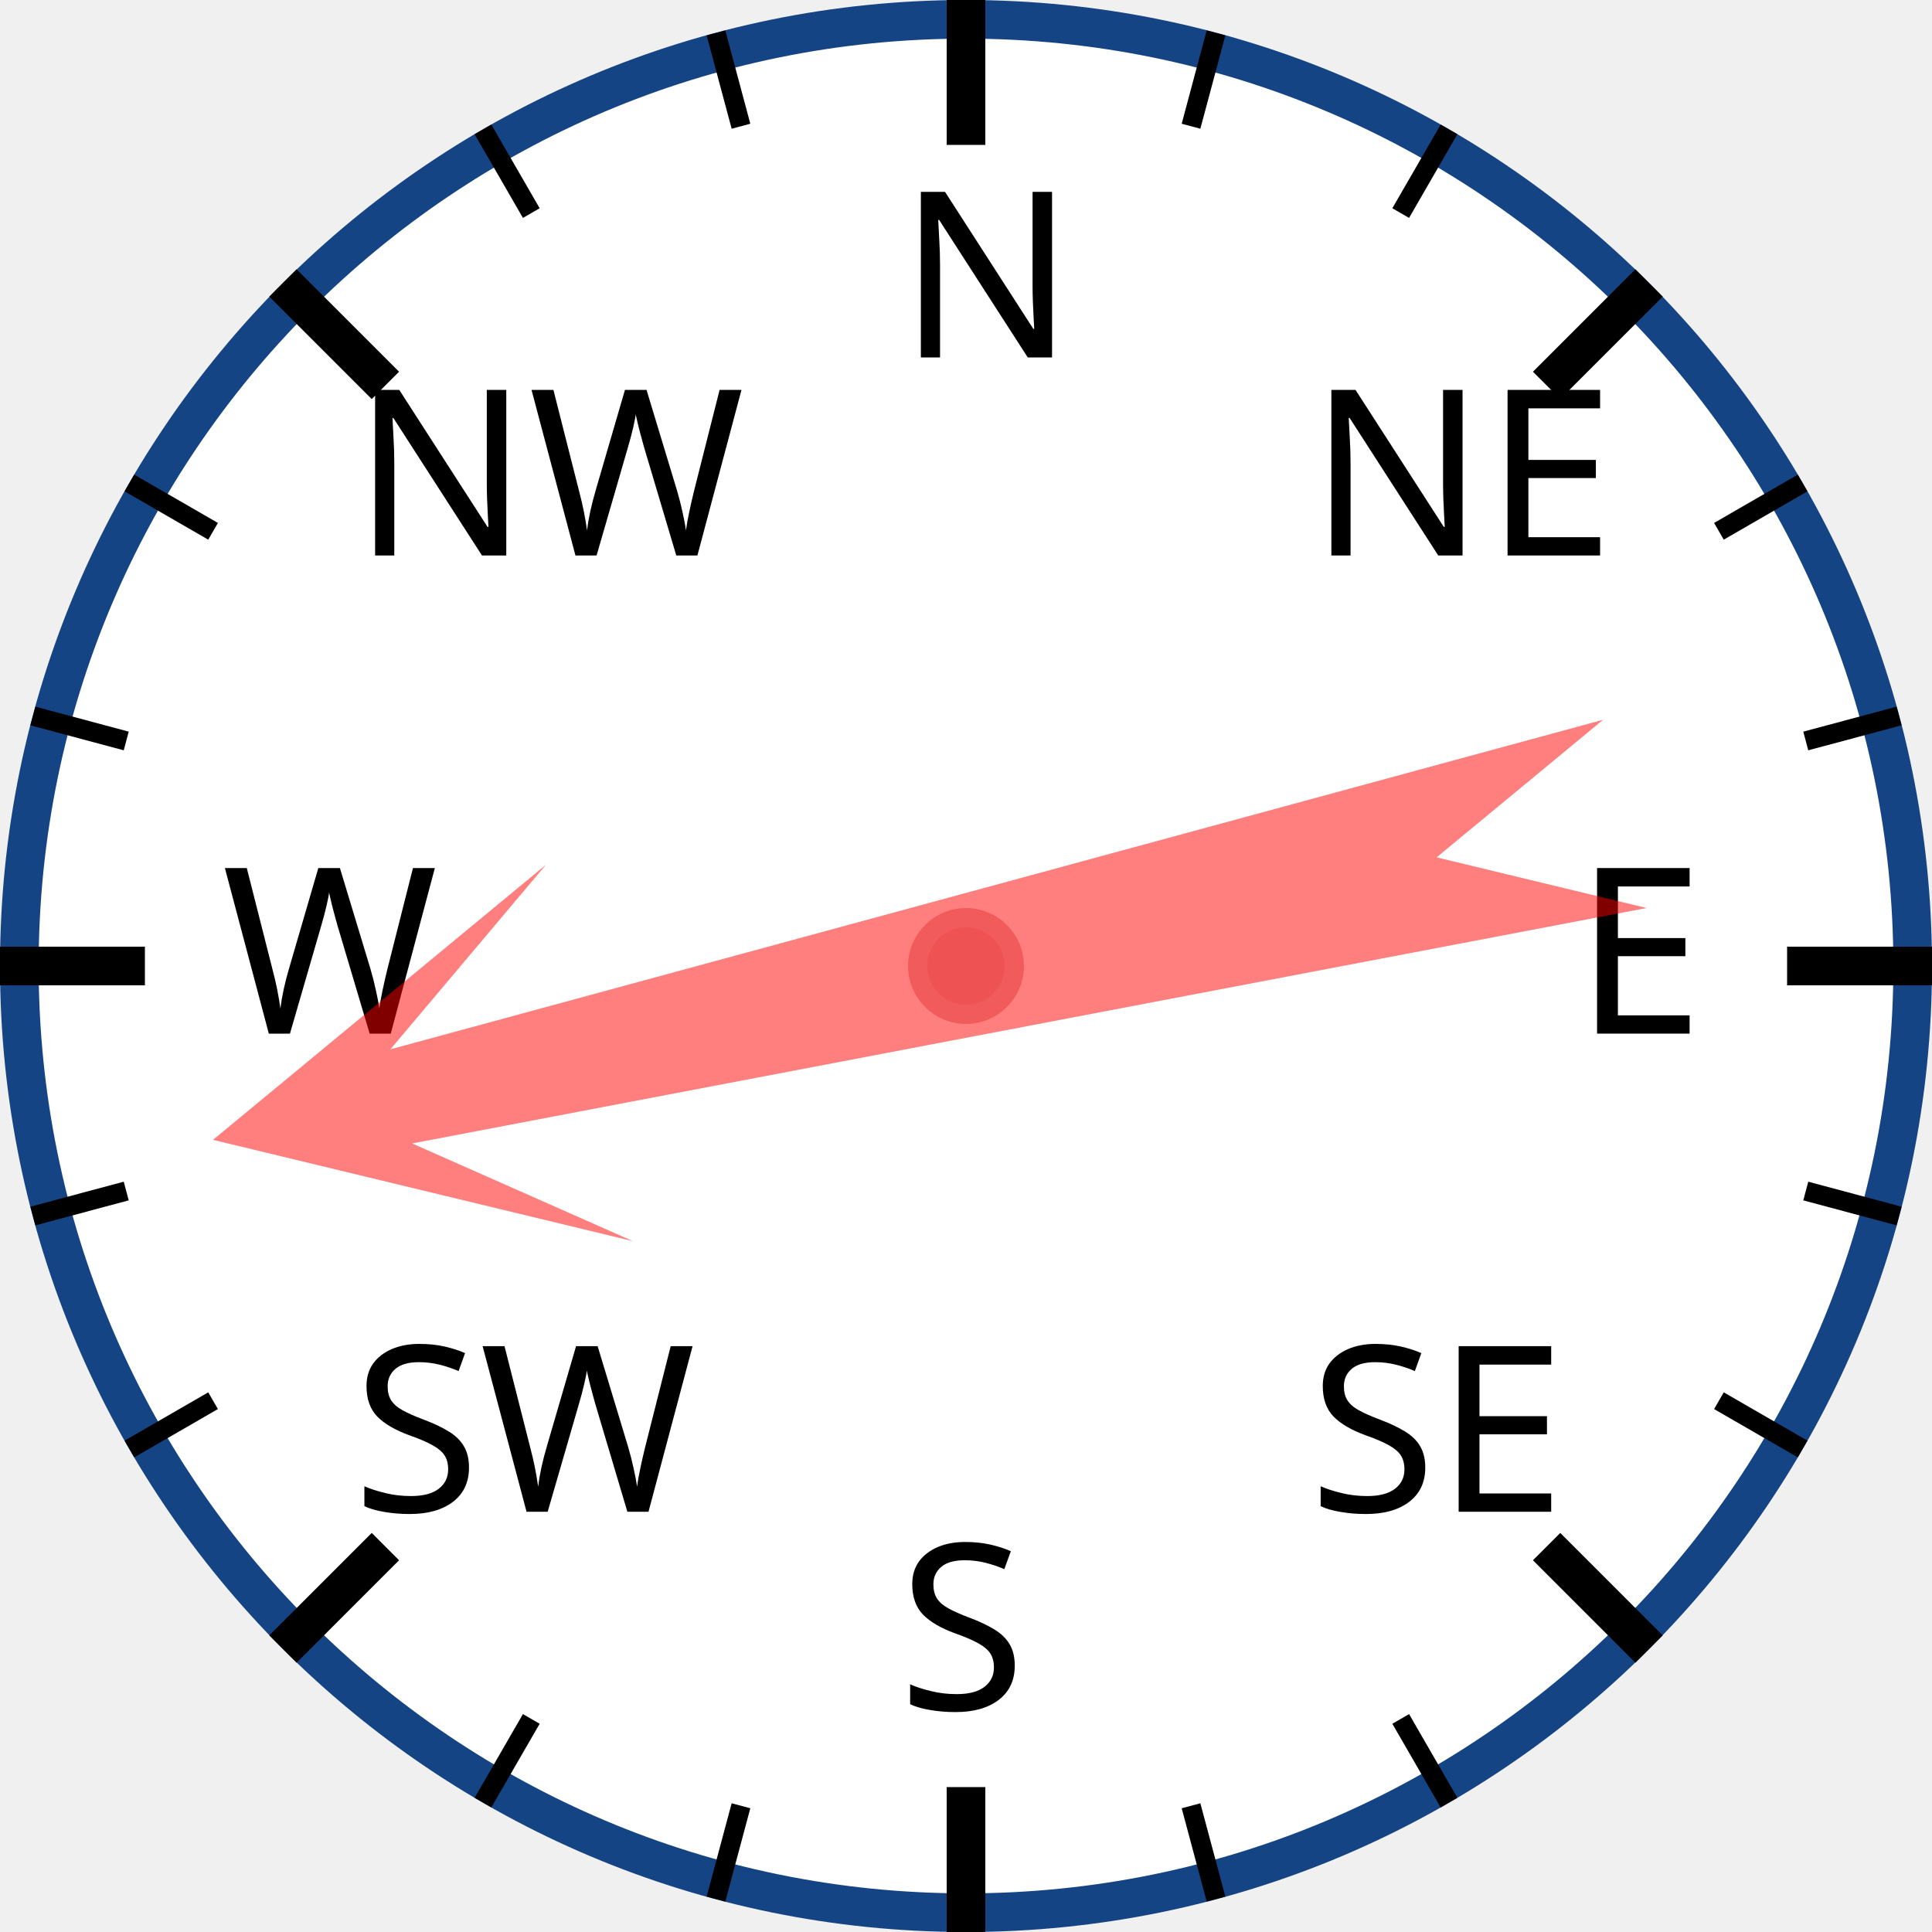
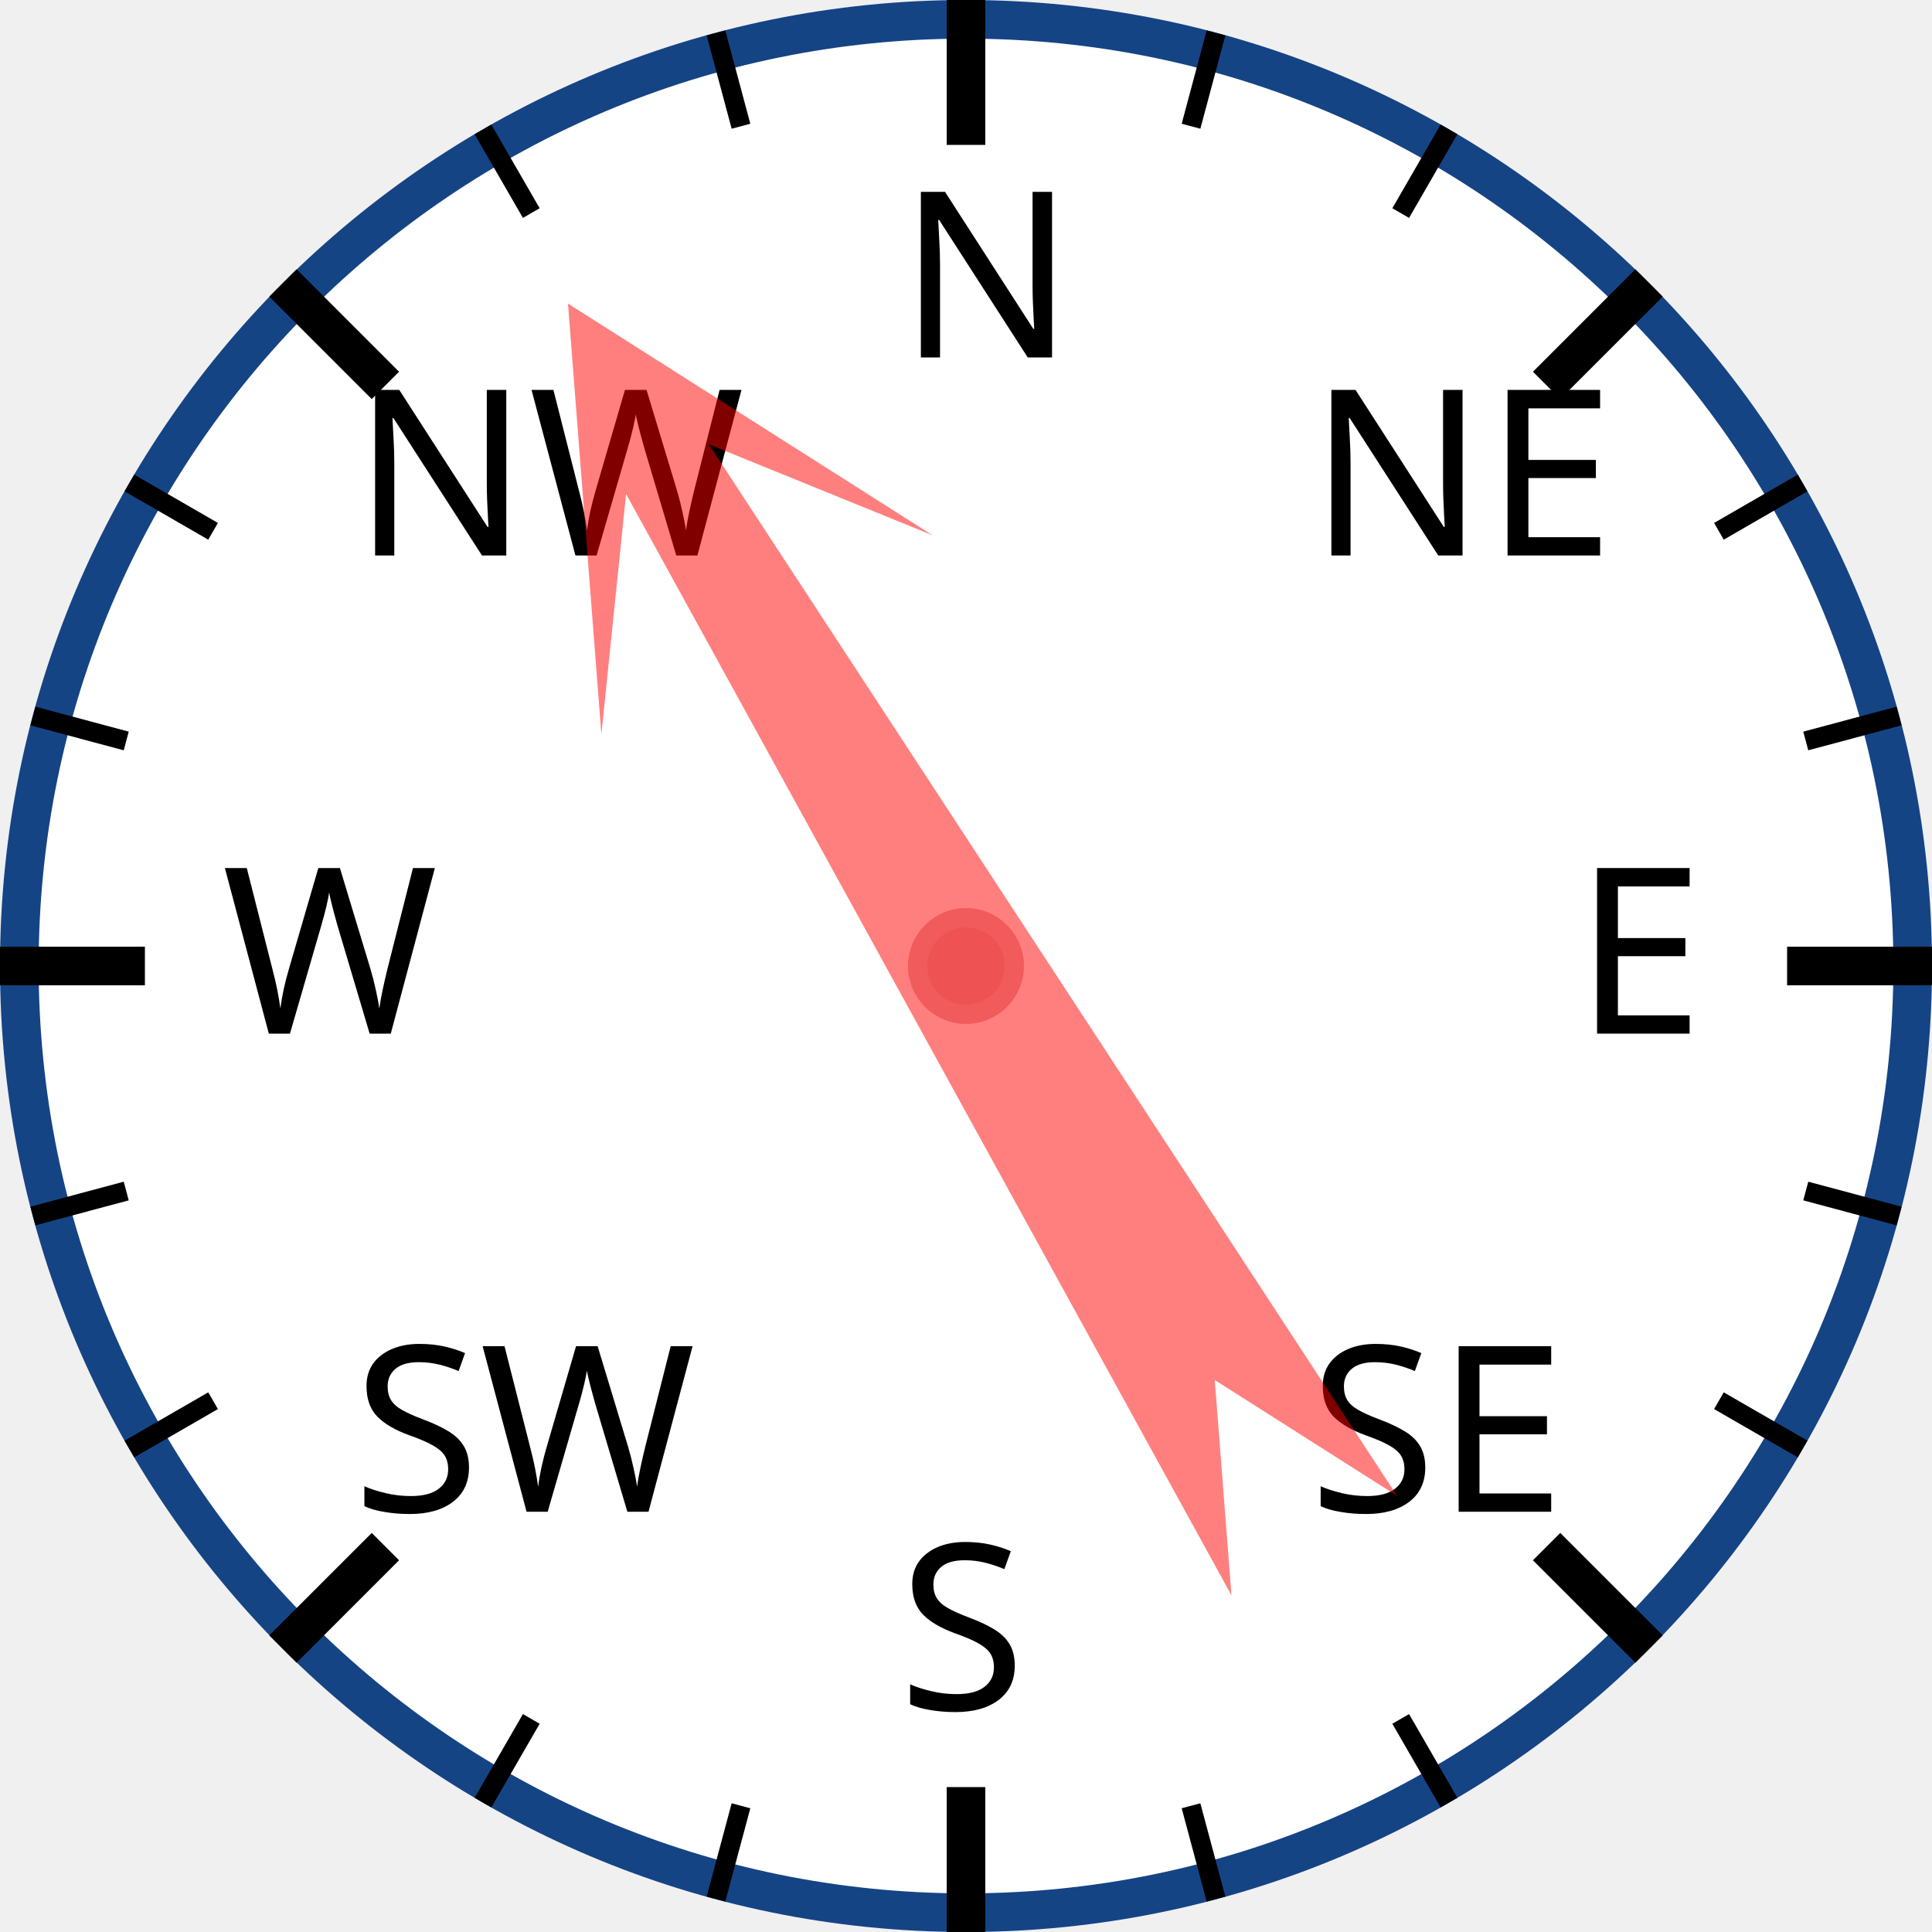
<svg xmlns="http://www.w3.org/2000/svg" width="120px" height="120px" viewBox="0 0 200 200">
  <circle cx="100" cy="100" r="98" style="fill: white; stroke: #154485; stroke-width: 4;" />
  <text x="93.0" y="37.0" style="font-family: sans-serif; font-size: 18pt;">N</text>
  <line x1="100.0" y1="0.0" x2="100.0" y2="15.0" style="stroke: black; stroke-width: 4;" />
  <line x1="74.118" y1="3.407" x2="76.706" y2="13.067" style="stroke: black; stroke-width: 2;" />
  <line x1="50" y1="13.397" x2="55" y2="22.058" style="stroke: black; stroke-width: 2;" />
  <text x="36.503" y="57.503" style="font-family: sans-serif; font-size: 18pt;">NW</text>
  <line x1="29.289" y1="29.289" x2="39.896" y2="39.896" style="stroke: black; stroke-width: 4;" />
  <line x1="13.397" y1="50" x2="22.058" y2="55" style="stroke: black; stroke-width: 2;" />
  <line x1="3.407" y1="74.118" x2="13.067" y2="76.706" style="stroke: black; stroke-width: 2;" />
  <text x="23.0" y="107.0" style="font-family: sans-serif; font-size: 18pt;">W</text>
  <line x1="0.0" y1="100.0" x2="15.0" y2="100.0" style="stroke: black; stroke-width: 4;" />
  <line x1="3.407" y1="125.882" x2="13.067" y2="123.294" style="stroke: black; stroke-width: 2;" />
  <line x1="13.397" y1="150" x2="22.058" y2="145" style="stroke: black; stroke-width: 2;" />
  <text x="36.503" y="156.497" style="font-family: sans-serif; font-size: 18pt;">SW</text>
  <line x1="29.289" y1="170.711" x2="39.896" y2="160.104" style="stroke: black; stroke-width: 4;" />
  <line x1="50" y1="186.603" x2="55" y2="177.942" style="stroke: black; stroke-width: 2;" />
  <line x1="74.118" y1="196.593" x2="76.706" y2="186.933" style="stroke: black; stroke-width: 2;" />
  <text x="93" y="177.0" style="font-family: sans-serif; font-size: 18pt;">S</text>
  <line x1="100" y1="200.0" x2="100" y2="185.0" style="stroke: black; stroke-width: 4;" />
  <line x1="125.882" y1="196.593" x2="123.294" y2="186.933" style="stroke: black; stroke-width: 2;" />
  <line x1="150.0" y1="186.603" x2="145.0" y2="177.942" style="stroke: black; stroke-width: 2;" />
  <text x="135.497" y="156.497" style="font-family: sans-serif; font-size: 18pt;">SE</text>
  <line x1="170.711" y1="170.711" x2="160.104" y2="160.104" style="stroke: black; stroke-width: 4;" />
  <line x1="186.603" y1="150" x2="177.942" y2="145" style="stroke: black; stroke-width: 2;" />
  <line x1="196.593" y1="125.882" x2="186.933" y2="123.294" style="stroke: black; stroke-width: 2;" />
  <text x="163.0" y="107" style="font-family: sans-serif; font-size: 18pt;">E</text>
  <line x1="200.0" y1="100" x2="185.0" y2="100" style="stroke: black; stroke-width: 4;" />
  <line x1="196.593" y1="74.118" x2="186.933" y2="76.706" style="stroke: black; stroke-width: 2;" />
  <line x1="186.603" y1="50" x2="177.942" y2="55" style="stroke: black; stroke-width: 2;" />
  <text x="135.497" y="57.503" style="font-family: sans-serif; font-size: 18pt;">NE</text>
  <line x1="170.711" y1="29.289" x2="160.104" y2="39.896" style="stroke: black; stroke-width: 4;" />
  <line x1="150" y1="13.397" x2="145" y2="22.058" style="stroke: black; stroke-width: 2;" />
  <line x1="125.882" y1="3.407" x2="123.294" y2="13.067" style="stroke: black; stroke-width: 2;" />
-   <polygon points="100 20 120 60 105 40 110 170 100 150 90 170 95 40 80 60" style="fill: red; fill-opacity: 0.5;" transform="rotate(257,100,100)" />
+   <polygon points="100 20 120 60 105 40 110 170 100 150 90 170 95 40 80 60" style="fill: red; fill-opacity: 0.5;" transform="rotate(329,100,100)" />
  <circle cx="100" cy="100" r="5" style="fill: #EE5252; stroke: #F25B5B; stroke-width: 2;" />
</svg>
